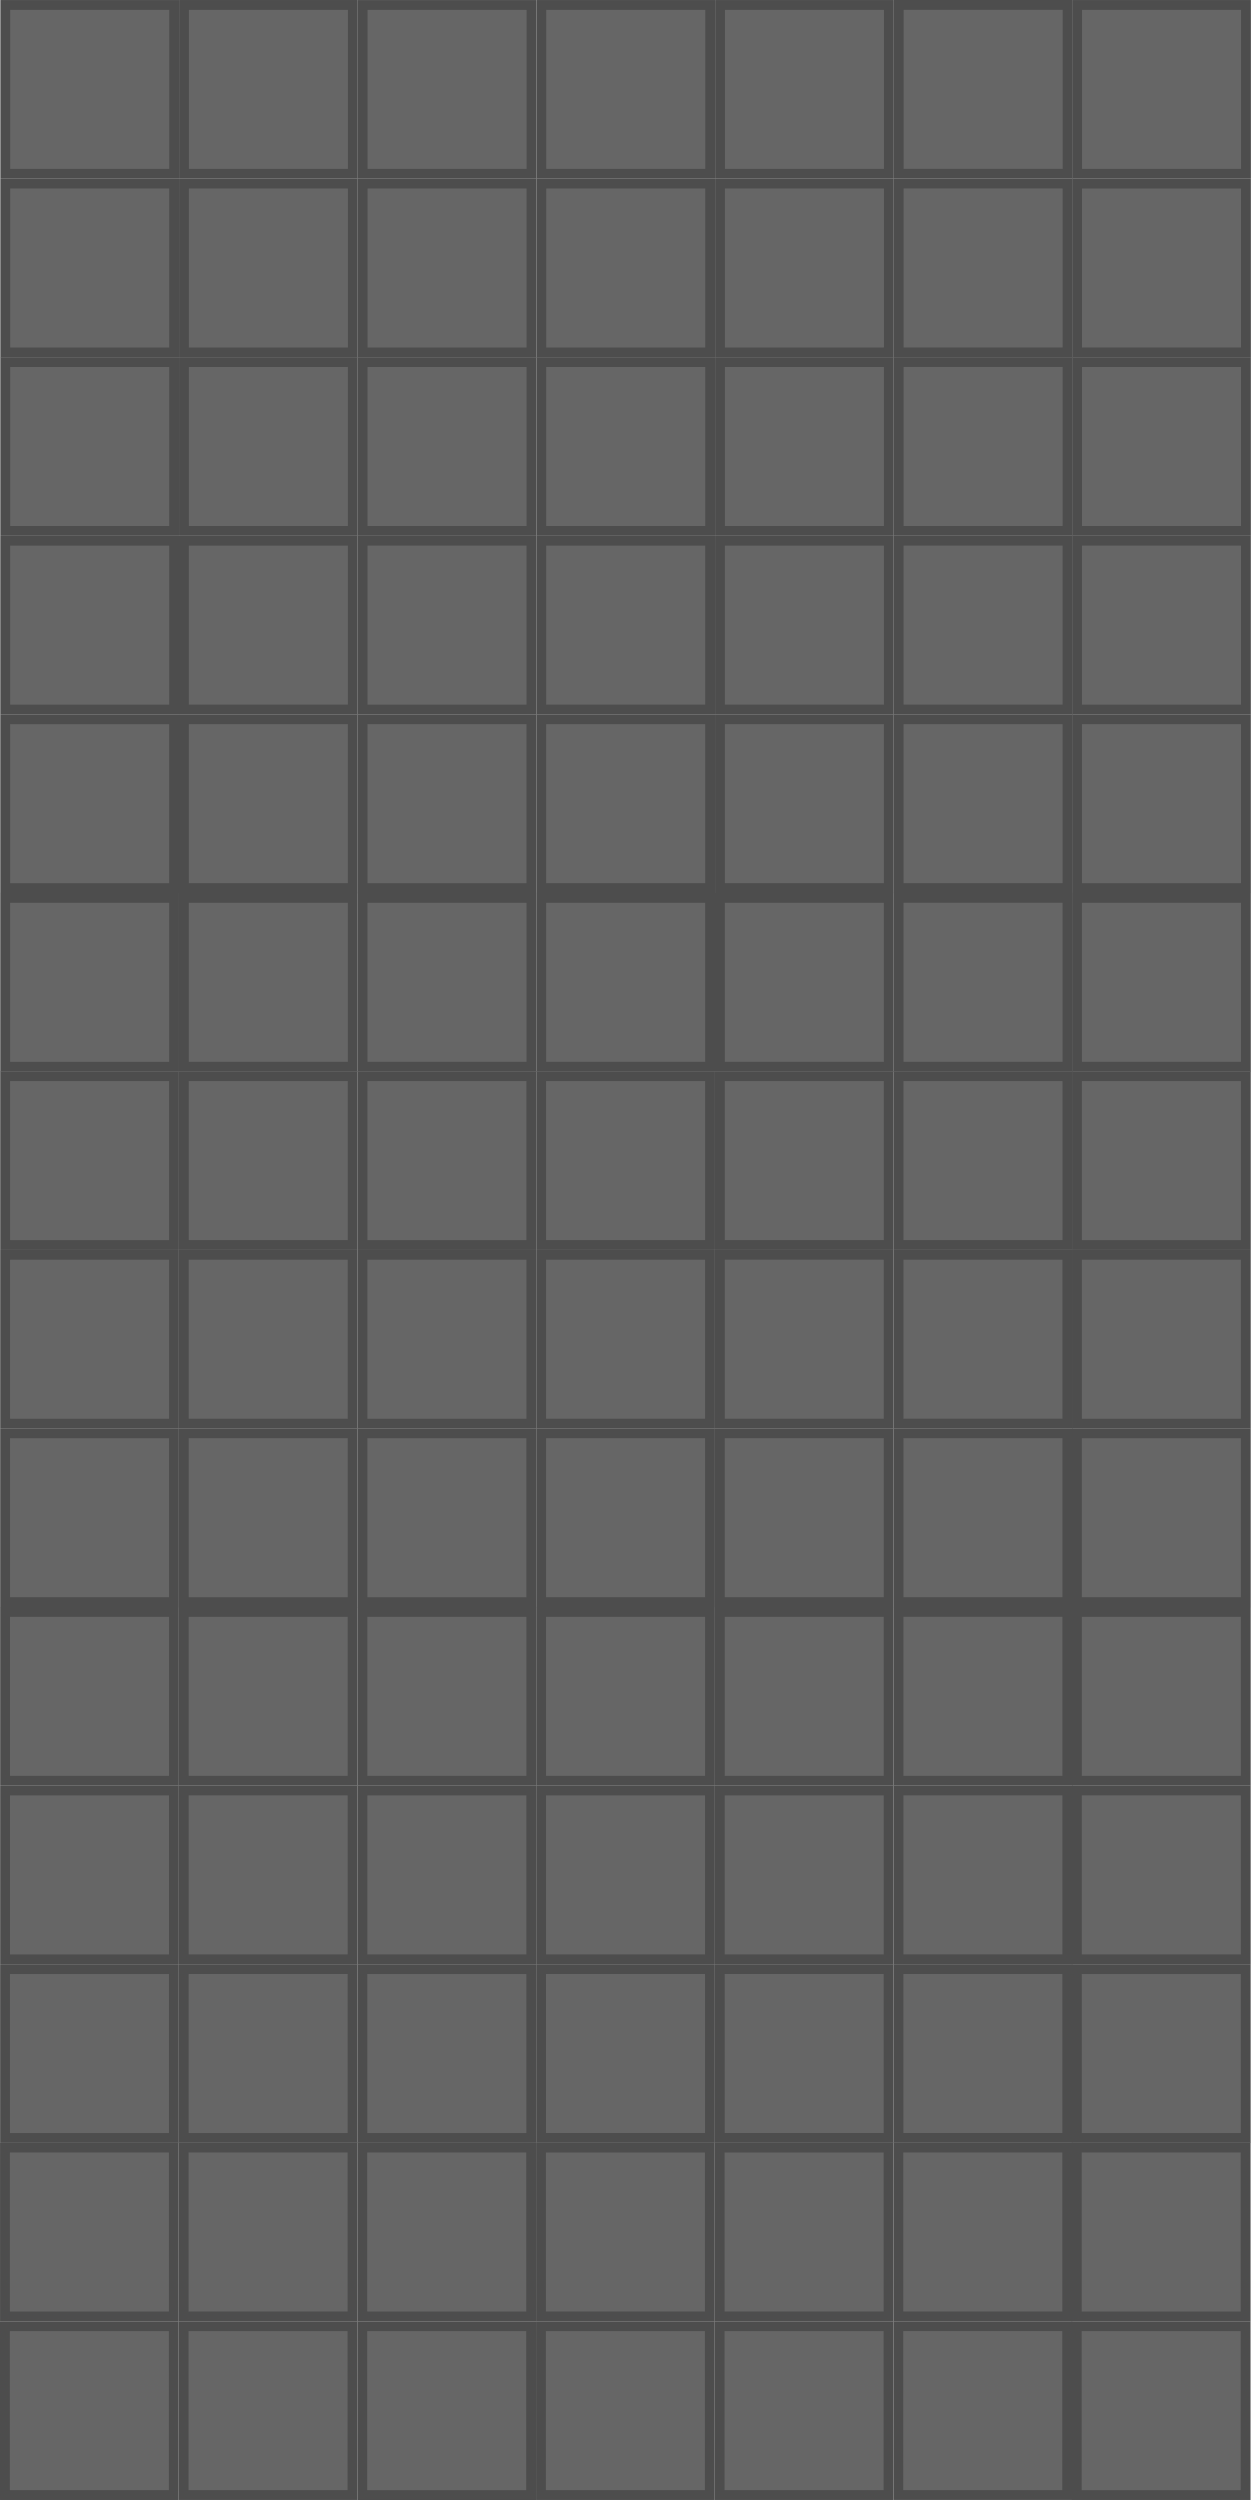
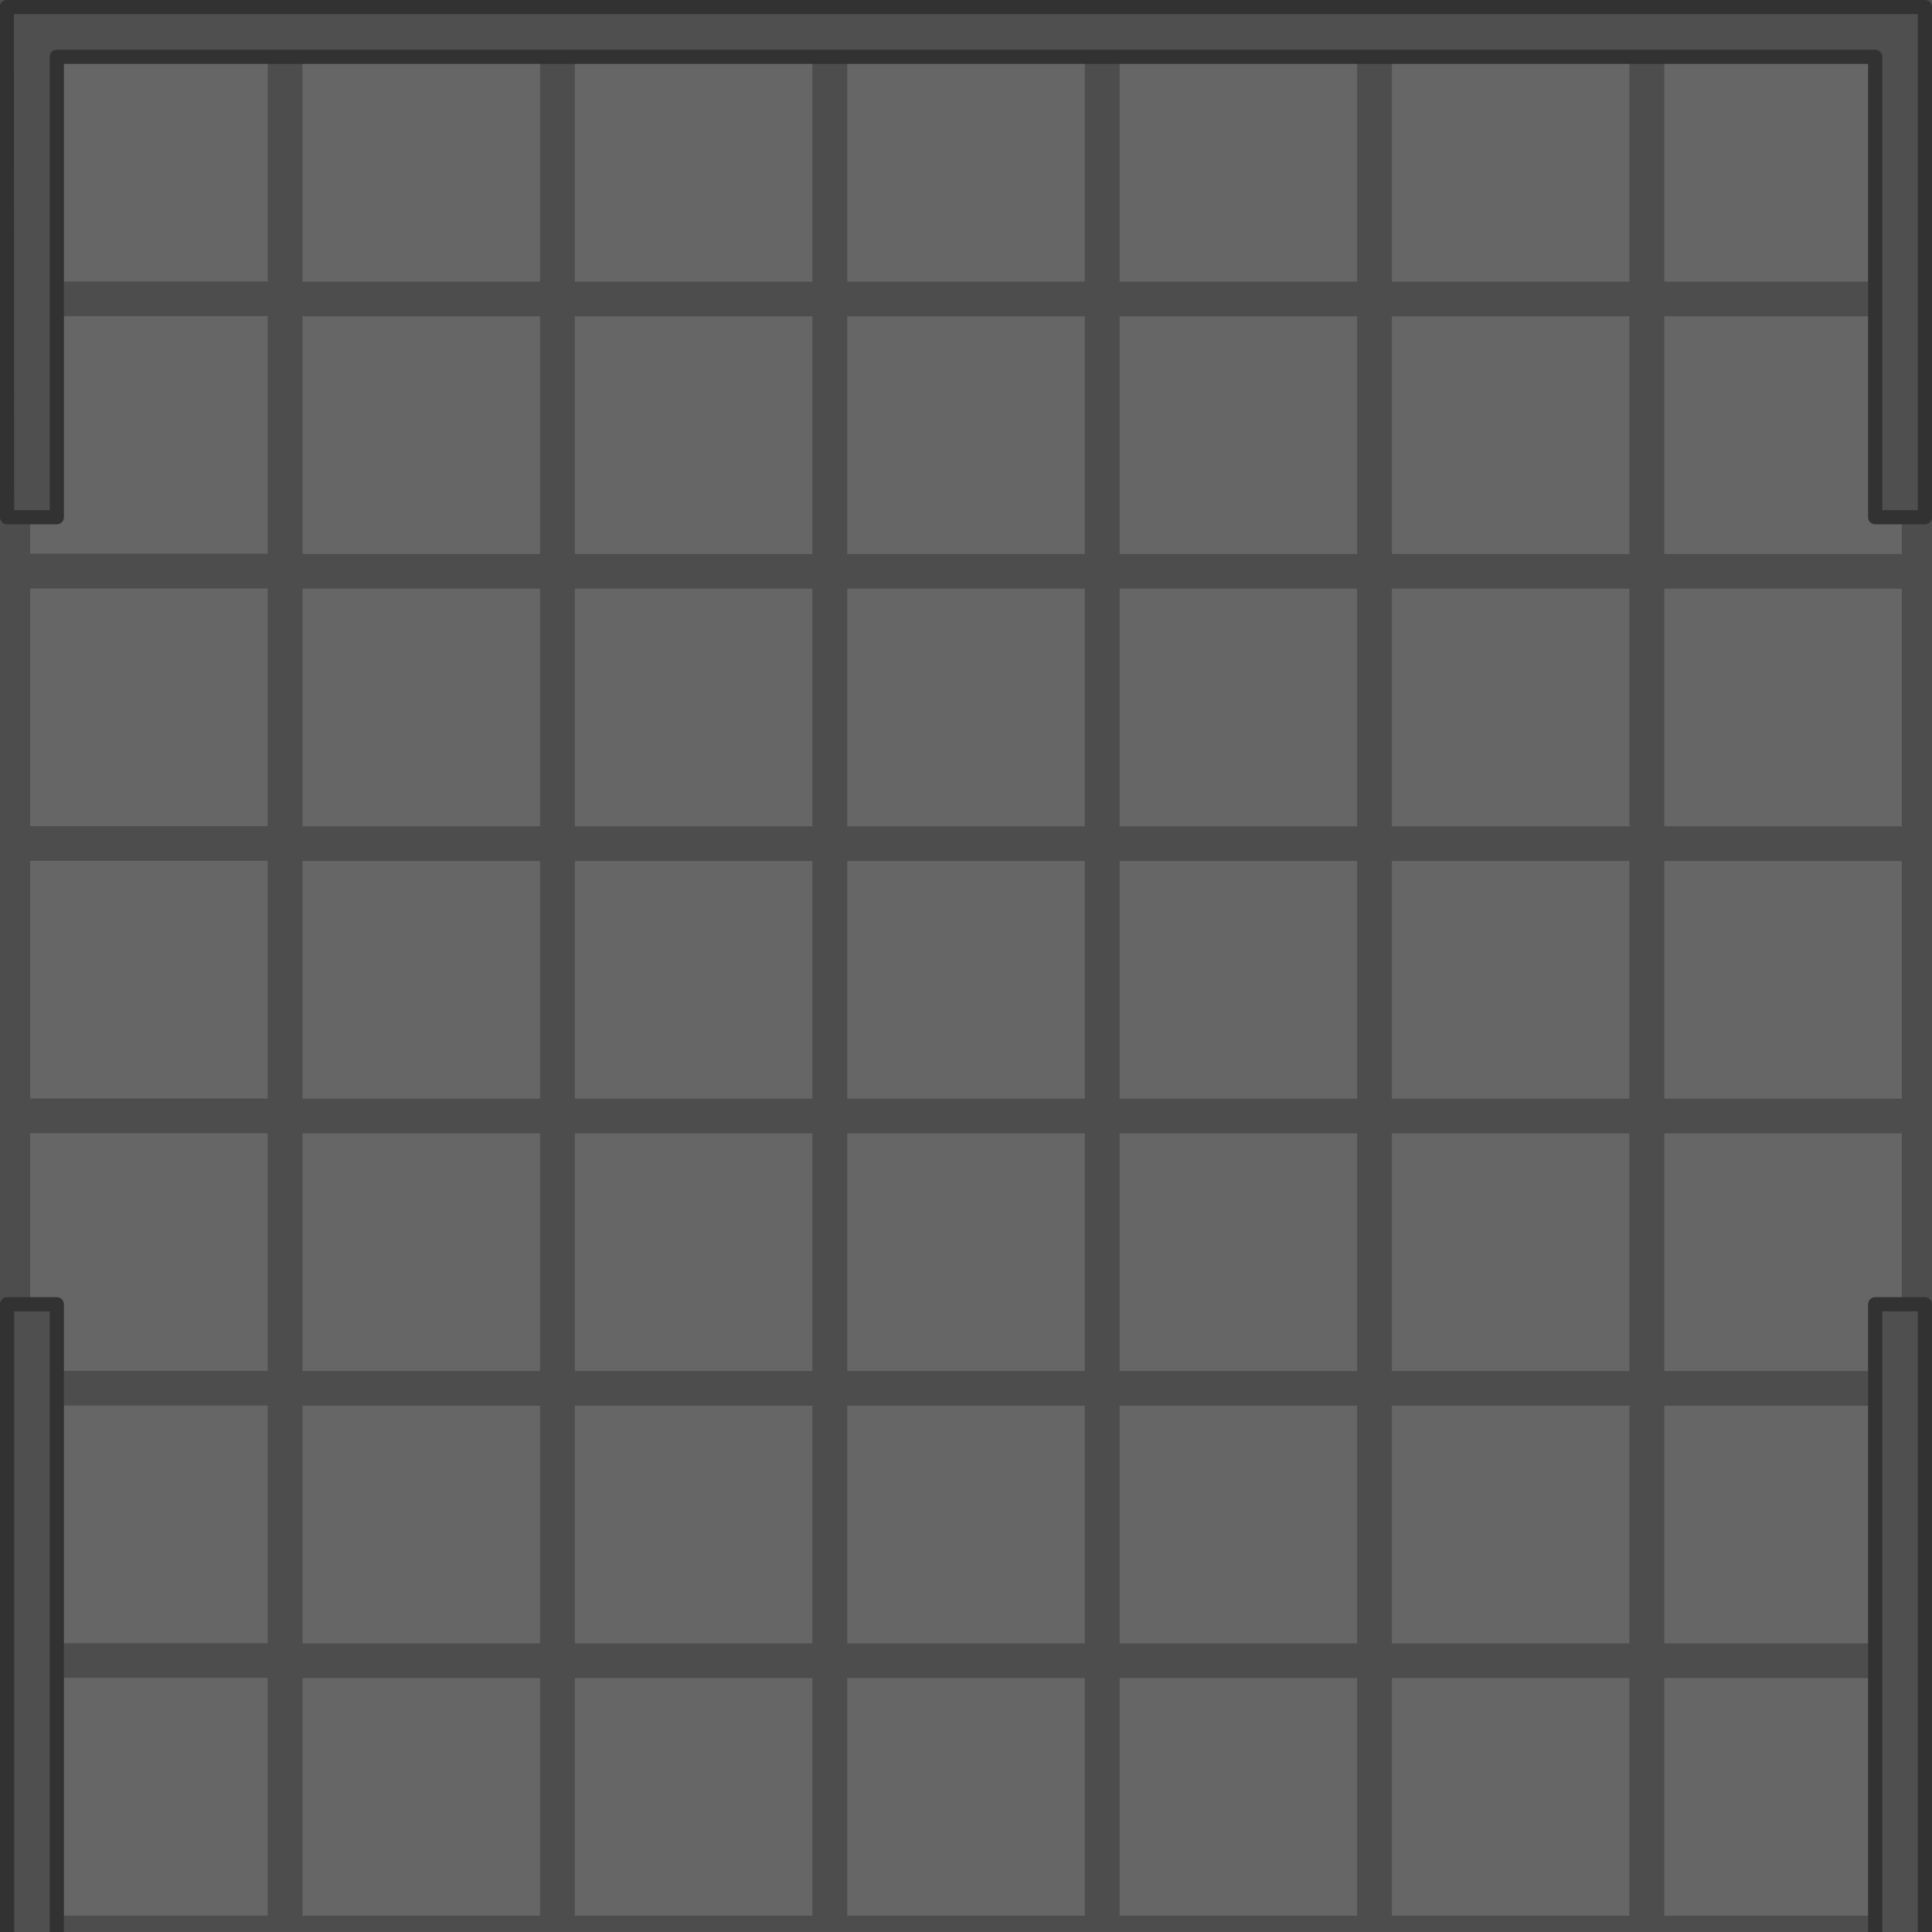
- <svg xmlns="http://www.w3.org/2000/svg" width="1209.783" height="2417.819" viewBox="0 0 320.088 639.715" version="1.1" id="svg1">
+ <svg xmlns="http://www.w3.org/2000/svg" width="1209.453" height="1209.451" viewBox="0 0 320.001 320.001" version="1.1" id="svg1" xml:space="preserve">
  <defs id="defs1" />
-   <g id="layer1" transform="translate(59.26669,155.8396)">
-     <g id="g18298" transform="translate(-1343.712,-2290.421)">
-       <rect style="fill:#666666;stroke:#4d4d4d;stroke-width:5.042;stroke-opacity:1;paint-order:markers stroke fill;stop-color:#000000" id="rect4104" width="40.689" height="40.689" x="1287.061" y="2137.109" />
-       <rect style="fill:#666666;stroke:#4d4d4d;stroke-width:5.042;stroke-opacity:1;paint-order:markers stroke fill;stop-color:#000000" id="rect4104-8" width="40.689" height="40.689" x="1332.785" y="2137.104" />
-       <rect style="fill:#666666;stroke:#4d4d4d;stroke-width:5.042;stroke-opacity:1;paint-order:markers stroke fill;stop-color:#000000" id="rect4104-0" width="40.689" height="40.689" x="1378.502" y="2137.112" />
-       <rect style="fill:#666666;stroke:#4d4d4d;stroke-width:5.042;stroke-opacity:1;paint-order:markers stroke fill;stop-color:#000000" id="rect4104-8-1" width="40.689" height="40.689" x="1424.226" y="2137.107" />
-       <rect style="fill:#666666;stroke:#4d4d4d;stroke-width:5.042;stroke-opacity:1;paint-order:markers stroke fill;stop-color:#000000" id="rect4104-4" width="40.689" height="40.689" x="1469.95" y="2137.107" />
-       <rect style="fill:#666666;stroke:#4d4d4d;stroke-width:5.042;stroke-opacity:1;paint-order:markers stroke fill;stop-color:#000000" id="rect4104-8-2" width="40.689" height="40.689" x="1515.674" y="2137.102" />
-       <rect style="fill:#666666;stroke:#4d4d4d;stroke-width:5.042;stroke-opacity:1;paint-order:markers stroke fill;stop-color:#000000" id="rect4104-8-2-7" width="40.689" height="40.689" x="1561.324" y="2137.108" />
-       <rect style="fill:#666666;stroke:#4d4d4d;stroke-width:5.042;stroke-opacity:1;paint-order:markers stroke fill;stop-color:#000000" id="rect4104-1" width="40.689" height="40.689" x="1287.054" y="2182.817" />
-       <rect style="fill:#666666;stroke:#4d4d4d;stroke-width:5.042;stroke-opacity:1;paint-order:markers stroke fill;stop-color:#000000" id="rect4104-8-9" width="40.689" height="40.689" x="1332.778" y="2182.812" />
-       <rect style="fill:#666666;stroke:#4d4d4d;stroke-width:5.042;stroke-opacity:1;paint-order:markers stroke fill;stop-color:#000000" id="rect4104-0-7" width="40.689" height="40.689" x="1378.495" y="2182.82" />
-       <rect style="fill:#666666;stroke:#4d4d4d;stroke-width:5.042;stroke-opacity:1;paint-order:markers stroke fill;stop-color:#000000" id="rect4104-8-1-6" width="40.689" height="40.689" x="1424.219" y="2182.815" />
-       <rect style="fill:#666666;stroke:#4d4d4d;stroke-width:5.042;stroke-opacity:1;paint-order:markers stroke fill;stop-color:#000000" id="rect4104-4-3" width="40.689" height="40.689" x="1469.943" y="2182.815" />
-       <rect style="fill:#666666;stroke:#4d4d4d;stroke-width:5.042;stroke-opacity:1;paint-order:markers stroke fill;stop-color:#000000" id="rect4104-8-2-4" width="40.689" height="40.689" x="1515.667" y="2182.81" />
-       <rect style="fill:#666666;stroke:#4d4d4d;stroke-width:5.042;stroke-opacity:1;paint-order:markers stroke fill;stop-color:#000000" id="rect4104-8-2-7-0" width="40.689" height="40.689" x="1561.317" y="2182.816" />
-       <rect style="fill:#666666;stroke:#4d4d4d;stroke-width:5.042;stroke-opacity:1;paint-order:markers stroke fill;stop-color:#000000" id="rect4104-9" width="40.689" height="40.689" x="1287.052" y="2228.491" />
-       <rect style="fill:#666666;stroke:#4d4d4d;stroke-width:5.042;stroke-opacity:1;paint-order:markers stroke fill;stop-color:#000000" id="rect4104-8-0" width="40.689" height="40.689" x="1332.775" y="2228.486" />
-       <rect style="fill:#666666;stroke:#4d4d4d;stroke-width:5.042;stroke-opacity:1;paint-order:markers stroke fill;stop-color:#000000" id="rect4104-0-72" width="40.689" height="40.689" x="1378.492" y="2228.493" />
-       <rect style="fill:#666666;stroke:#4d4d4d;stroke-width:5.042;stroke-opacity:1;paint-order:markers stroke fill;stop-color:#000000" id="rect4104-8-1-7" width="40.689" height="40.689" x="1424.216" y="2228.489" />
-       <rect style="fill:#666666;stroke:#4d4d4d;stroke-width:5.042;stroke-opacity:1;paint-order:markers stroke fill;stop-color:#000000" id="rect4104-4-6" width="40.689" height="40.689" x="1469.94" y="2228.488" />
-       <rect style="fill:#666666;stroke:#4d4d4d;stroke-width:5.042;stroke-opacity:1;paint-order:markers stroke fill;stop-color:#000000" id="rect4104-8-2-74" width="40.689" height="40.689" x="1515.664" y="2228.484" />
-       <rect style="fill:#666666;stroke:#4d4d4d;stroke-width:5.042;stroke-opacity:1;paint-order:markers stroke fill;stop-color:#000000" id="rect4104-8-2-7-3" width="40.689" height="40.689" x="1561.314" y="2228.49" />
-       <rect style="fill:#666666;stroke:#4d4d4d;stroke-width:5.042;stroke-opacity:1;paint-order:markers stroke fill;stop-color:#000000" id="rect4104-1-1" width="40.689" height="40.689" x="1287.045" y="2274.199" />
-       <rect style="fill:#666666;stroke:#4d4d4d;stroke-width:5.042;stroke-opacity:1;paint-order:markers stroke fill;stop-color:#000000" id="rect4104-8-9-7" width="40.689" height="40.689" x="1332.768" y="2274.194" />
-       <rect style="fill:#666666;stroke:#4d4d4d;stroke-width:5.042;stroke-opacity:1;paint-order:markers stroke fill;stop-color:#000000" id="rect4104-0-7-2" width="40.689" height="40.689" x="1378.485" y="2274.201" />
-       <rect style="fill:#666666;stroke:#4d4d4d;stroke-width:5.042;stroke-opacity:1;paint-order:markers stroke fill;stop-color:#000000" id="rect4104-8-1-6-3" width="40.689" height="40.689" x="1424.209" y="2274.197" />
-       <rect style="fill:#666666;stroke:#4d4d4d;stroke-width:5.042;stroke-opacity:1;paint-order:markers stroke fill;stop-color:#000000" id="rect4104-4-3-6" width="40.689" height="40.689" x="1469.933" y="2274.197" />
-       <rect style="fill:#666666;stroke:#4d4d4d;stroke-width:5.042;stroke-opacity:1;paint-order:markers stroke fill;stop-color:#000000" id="rect4104-8-2-4-2" width="40.689" height="40.689" x="1515.657" y="2274.192" />
-       <rect style="fill:#666666;stroke:#4d4d4d;stroke-width:5.042;stroke-opacity:1;paint-order:markers stroke fill;stop-color:#000000" id="rect4104-8-2-7-0-7" width="40.689" height="40.689" x="1561.307" y="2274.198" />
-       <rect style="fill:#666666;stroke:#4d4d4d;stroke-width:5.042;stroke-opacity:1;paint-order:markers stroke fill;stop-color:#000000" id="rect4104-2" width="40.689" height="40.689" x="1287.042" y="2319.888" />
-       <rect style="fill:#666666;stroke:#4d4d4d;stroke-width:5.042;stroke-opacity:1;paint-order:markers stroke fill;stop-color:#000000" id="rect4104-8-6" width="40.689" height="40.689" x="1332.765" y="2319.883" />
-       <rect style="fill:#666666;stroke:#4d4d4d;stroke-width:5.042;stroke-opacity:1;paint-order:markers stroke fill;stop-color:#000000" id="rect4104-0-4" width="40.689" height="40.689" x="1378.483" y="2319.89" />
-       <rect style="fill:#666666;stroke:#4d4d4d;stroke-width:5.042;stroke-opacity:1;paint-order:markers stroke fill;stop-color:#000000" id="rect4104-8-1-64" width="40.689" height="40.689" x="1424.206" y="2319.886" />
-       <rect style="fill:#666666;stroke:#4d4d4d;stroke-width:5.042;stroke-opacity:1;paint-order:markers stroke fill;stop-color:#000000" id="rect4104-4-0" width="40.689" height="40.689" x="1469.931" y="2319.885" />
-       <rect style="fill:#666666;stroke:#4d4d4d;stroke-width:5.042;stroke-opacity:1;paint-order:markers stroke fill;stop-color:#000000" id="rect4104-8-2-3" width="40.689" height="40.689" x="1515.654" y="2319.881" />
-       <rect style="fill:#666666;stroke:#4d4d4d;stroke-width:5.042;stroke-opacity:1;paint-order:markers stroke fill;stop-color:#000000" id="rect4104-8-2-7-8" width="40.689" height="40.689" x="1561.304" y="2319.887" />
-       <rect style="fill:#666666;stroke:#4d4d4d;stroke-width:5.042;stroke-opacity:1;paint-order:markers stroke fill;stop-color:#000000" id="rect4104-1-6" width="40.689" height="40.689" x="1287.035" y="2365.596" />
-       <rect style="fill:#666666;stroke:#4d4d4d;stroke-width:5.042;stroke-opacity:1;paint-order:markers stroke fill;stop-color:#000000" id="rect4104-8-9-5" width="40.689" height="40.689" x="1332.758" y="2365.591" />
-       <rect style="fill:#666666;stroke:#4d4d4d;stroke-width:5.042;stroke-opacity:1;paint-order:markers stroke fill;stop-color:#000000" id="rect4104-0-7-29" width="40.689" height="40.689" x="1378.476" y="2365.598" />
-       <rect style="fill:#666666;stroke:#4d4d4d;stroke-width:5.042;stroke-opacity:1;paint-order:markers stroke fill;stop-color:#000000" id="rect4104-8-1-6-1" width="40.689" height="40.689" x="1424.199" y="2365.594" />
-       <rect style="fill:#666666;stroke:#4d4d4d;stroke-width:5.042;stroke-opacity:1;paint-order:markers stroke fill;stop-color:#000000" id="rect4104-4-3-5" width="40.689" height="40.689" x="1469.924" y="2365.593" />
-       <rect style="fill:#666666;stroke:#4d4d4d;stroke-width:5.042;stroke-opacity:1;paint-order:markers stroke fill;stop-color:#000000" id="rect4104-8-2-4-0" width="40.689" height="40.689" x="1515.647" y="2365.589" />
-       <rect style="fill:#666666;stroke:#4d4d4d;stroke-width:5.042;stroke-opacity:1;paint-order:markers stroke fill;stop-color:#000000" id="rect4104-8-2-7-0-1" width="40.689" height="40.689" x="1561.297" y="2365.595" />
-       <rect style="fill:#666666;stroke:#4d4d4d;stroke-width:5.042;stroke-opacity:1;paint-order:markers stroke fill;stop-color:#000000" id="rect4104-42" width="40.689" height="40.689" x="1287.022" y="2411.218" />
-       <rect style="fill:#666666;stroke:#4d4d4d;stroke-width:5.042;stroke-opacity:1;paint-order:markers stroke fill;stop-color:#000000" id="rect4104-8-11" width="40.689" height="40.689" x="1332.746" y="2411.214" />
-       <rect style="fill:#666666;stroke:#4d4d4d;stroke-width:5.042;stroke-opacity:1;paint-order:markers stroke fill;stop-color:#000000" id="rect4104-0-2" width="40.689" height="40.689" x="1378.463" y="2411.221" />
-       <rect style="fill:#666666;stroke:#4d4d4d;stroke-width:5.042;stroke-opacity:1;paint-order:markers stroke fill;stop-color:#000000" id="rect4104-8-1-0" width="40.689" height="40.689" x="1424.186" y="2411.216" />
-       <rect style="fill:#666666;stroke:#4d4d4d;stroke-width:5.042;stroke-opacity:1;paint-order:markers stroke fill;stop-color:#000000" id="rect4104-4-5" width="40.689" height="40.689" x="1469.911" y="2411.216" />
-       <rect style="fill:#666666;stroke:#4d4d4d;stroke-width:5.042;stroke-opacity:1;paint-order:markers stroke fill;stop-color:#000000" id="rect4104-8-2-5" width="40.689" height="40.689" x="1515.634" y="2411.212" />
-       <rect style="fill:#666666;stroke:#4d4d4d;stroke-width:5.042;stroke-opacity:1;paint-order:markers stroke fill;stop-color:#000000" id="rect4104-8-2-7-2" width="40.689" height="40.689" x="1561.285" y="2411.218" />
-       <rect style="fill:#666666;stroke:#4d4d4d;stroke-width:5.042;stroke-opacity:1;paint-order:markers stroke fill;stop-color:#000000" id="rect4104-1-66" width="40.689" height="40.689" x="1287.015" y="2456.926" />
-       <rect style="fill:#666666;stroke:#4d4d4d;stroke-width:5.042;stroke-opacity:1;paint-order:markers stroke fill;stop-color:#000000" id="rect4104-8-9-6" width="40.689" height="40.689" x="1332.739" y="2456.922" />
-       <rect style="fill:#666666;stroke:#4d4d4d;stroke-width:5.042;stroke-opacity:1;paint-order:markers stroke fill;stop-color:#000000" id="rect4104-0-7-1" width="40.689" height="40.689" x="1378.456" y="2456.929" />
-       <rect style="fill:#666666;stroke:#4d4d4d;stroke-width:5.042;stroke-opacity:1;paint-order:markers stroke fill;stop-color:#000000" id="rect4104-8-1-6-5" width="40.689" height="40.689" x="1424.179" y="2456.925" />
-       <rect style="fill:#666666;stroke:#4d4d4d;stroke-width:5.042;stroke-opacity:1;paint-order:markers stroke fill;stop-color:#000000" id="rect4104-4-3-0" width="40.689" height="40.689" x="1469.904" y="2456.924" />
-       <rect style="fill:#666666;stroke:#4d4d4d;stroke-width:5.042;stroke-opacity:1;paint-order:markers stroke fill;stop-color:#000000" id="rect4104-8-2-4-01" width="40.689" height="40.689" x="1515.628" y="2456.92" />
-       <rect style="fill:#666666;stroke:#4d4d4d;stroke-width:5.042;stroke-opacity:1;paint-order:markers stroke fill;stop-color:#000000" id="rect4104-8-2-7-0-3" width="40.689" height="40.689" x="1561.278" y="2456.926" />
-       <rect style="fill:#666666;stroke:#4d4d4d;stroke-width:5.042;stroke-opacity:1;paint-order:markers stroke fill;stop-color:#000000" id="rect4104-9-7" width="40.689" height="40.689" x="1287.012" y="2502.6" />
-       <rect style="fill:#666666;stroke:#4d4d4d;stroke-width:5.042;stroke-opacity:1;paint-order:markers stroke fill;stop-color:#000000" id="rect4104-8-0-7" width="40.689" height="40.689" x="1332.736" y="2502.596" />
-       <rect style="fill:#666666;stroke:#4d4d4d;stroke-width:5.042;stroke-opacity:1;paint-order:markers stroke fill;stop-color:#000000" id="rect4104-0-72-5" width="40.689" height="40.689" x="1378.453" y="2502.603" />
-       <rect style="fill:#666666;stroke:#4d4d4d;stroke-width:5.042;stroke-opacity:1;paint-order:markers stroke fill;stop-color:#000000" id="rect4104-8-1-7-7" width="40.689" height="40.689" x="1424.177" y="2502.598" />
-       <rect style="fill:#666666;stroke:#4d4d4d;stroke-width:5.042;stroke-opacity:1;paint-order:markers stroke fill;stop-color:#000000" id="rect4104-4-6-4" width="40.689" height="40.689" x="1469.901" y="2502.598" />
-       <rect style="fill:#666666;stroke:#4d4d4d;stroke-width:5.042;stroke-opacity:1;paint-order:markers stroke fill;stop-color:#000000" id="rect4104-8-2-74-2" width="40.689" height="40.689" x="1515.625" y="2502.593" />
-       <rect style="fill:#666666;stroke:#4d4d4d;stroke-width:5.042;stroke-opacity:1;paint-order:markers stroke fill;stop-color:#000000" id="rect4104-8-2-7-3-8" width="40.689" height="40.689" x="1561.275" y="2502.6" />
-       <rect style="fill:#666666;stroke:#4d4d4d;stroke-width:5.042;stroke-opacity:1;paint-order:markers stroke fill;stop-color:#000000" id="rect4104-1-1-3" width="40.689" height="40.689" x="1287.005" y="2548.308" />
-       <rect style="fill:#666666;stroke:#4d4d4d;stroke-width:5.042;stroke-opacity:1;paint-order:markers stroke fill;stop-color:#000000" id="rect4104-8-9-7-6" width="40.689" height="40.689" x="1332.729" y="2548.304" />
-       <rect style="fill:#666666;stroke:#4d4d4d;stroke-width:5.042;stroke-opacity:1;paint-order:markers stroke fill;stop-color:#000000" id="rect4104-0-7-2-3" width="40.689" height="40.689" x="1378.446" y="2548.311" />
-       <rect style="fill:#666666;stroke:#4d4d4d;stroke-width:5.042;stroke-opacity:1;paint-order:markers stroke fill;stop-color:#000000" id="rect4104-8-1-6-3-0" width="40.689" height="40.689" x="1424.17" y="2548.306" />
-       <rect style="fill:#666666;stroke:#4d4d4d;stroke-width:5.042;stroke-opacity:1;paint-order:markers stroke fill;stop-color:#000000" id="rect4104-4-3-6-9" width="40.689" height="40.689" x="1469.894" y="2548.306" />
-       <rect style="fill:#666666;stroke:#4d4d4d;stroke-width:5.042;stroke-opacity:1;paint-order:markers stroke fill;stop-color:#000000" id="rect4104-8-2-4-2-7" width="40.689" height="40.689" x="1515.618" y="2548.302" />
-       <rect style="fill:#666666;stroke:#4d4d4d;stroke-width:5.042;stroke-opacity:1;paint-order:markers stroke fill;stop-color:#000000" id="rect4104-8-2-7-0-7-3" width="40.689" height="40.689" x="1561.268" y="2548.308" />
-       <rect style="fill:#666666;stroke:#4d4d4d;stroke-width:5.042;stroke-opacity:1;paint-order:markers stroke fill;stop-color:#000000" id="rect4104-2-4" width="40.689" height="40.689" x="1287.003" y="2593.997" />
-       <rect style="fill:#666666;stroke:#4d4d4d;stroke-width:5.042;stroke-opacity:1;paint-order:markers stroke fill;stop-color:#000000" id="rect4104-8-6-0" width="40.689" height="40.689" x="1332.726" y="2593.993" />
-       <rect style="fill:#666666;stroke:#4d4d4d;stroke-width:5.042;stroke-opacity:1;paint-order:markers stroke fill;stop-color:#000000" id="rect4104-0-4-6" width="40.689" height="40.689" x="1378.443" y="2593.999" />
-       <rect style="fill:#666666;stroke:#4d4d4d;stroke-width:5.042;stroke-opacity:1;paint-order:markers stroke fill;stop-color:#000000" id="rect4104-8-1-64-8" width="40.689" height="40.689" x="1424.167" y="2593.995" />
-       <rect style="fill:#666666;stroke:#4d4d4d;stroke-width:5.042;stroke-opacity:1;paint-order:markers stroke fill;stop-color:#000000" id="rect4104-4-0-8" width="40.689" height="40.689" x="1469.891" y="2593.995" />
-       <rect style="fill:#666666;stroke:#4d4d4d;stroke-width:5.042;stroke-opacity:1;paint-order:markers stroke fill;stop-color:#000000" id="rect4104-8-2-3-5" width="40.689" height="40.689" x="1515.615" y="2593.99" />
-       <rect style="fill:#666666;stroke:#4d4d4d;stroke-width:5.042;stroke-opacity:1;paint-order:markers stroke fill;stop-color:#000000" id="rect4104-8-2-7-8-8" width="40.689" height="40.689" x="1561.265" y="2593.996" />
-       <rect style="fill:#666666;stroke:#4d4d4d;stroke-width:5.042;stroke-opacity:1;paint-order:markers stroke fill;stop-color:#000000" id="rect4104-1-6-5" width="40.689" height="40.689" x="1286.996" y="2639.705" />
-       <rect style="fill:#666666;stroke:#4d4d4d;stroke-width:5.042;stroke-opacity:1;paint-order:markers stroke fill;stop-color:#000000" id="rect4104-8-9-5-5" width="40.689" height="40.689" x="1332.719" y="2639.701" />
-       <rect style="fill:#666666;stroke:#4d4d4d;stroke-width:5.042;stroke-opacity:1;paint-order:markers stroke fill;stop-color:#000000" id="rect4104-0-7-29-4" width="40.689" height="40.689" x="1378.436" y="2639.708" />
-       <rect style="fill:#666666;stroke:#4d4d4d;stroke-width:5.042;stroke-opacity:1;paint-order:markers stroke fill;stop-color:#000000" id="rect4104-8-1-6-1-8" width="40.689" height="40.689" x="1424.16" y="2639.703" />
-       <rect style="fill:#666666;stroke:#4d4d4d;stroke-width:5.042;stroke-opacity:1;paint-order:markers stroke fill;stop-color:#000000" id="rect4104-4-3-5-2" width="40.689" height="40.689" x="1469.884" y="2639.703" />
-       <rect style="fill:#666666;stroke:#4d4d4d;stroke-width:5.042;stroke-opacity:1;paint-order:markers stroke fill;stop-color:#000000" id="rect4104-8-2-4-0-3" width="40.689" height="40.689" x="1515.608" y="2639.698" />
-       <rect style="fill:#666666;stroke:#4d4d4d;stroke-width:5.042;stroke-opacity:1;paint-order:markers stroke fill;stop-color:#000000" id="rect4104-8-2-7-0-1-4" width="40.689" height="40.689" x="1561.258" y="2639.705" />
-       <rect style="fill:#666666;stroke:#4d4d4d;stroke-width:5.042;stroke-opacity:1;paint-order:markers stroke fill;stop-color:#000000" id="rect4104-2-4-8" width="40.689" height="40.689" x="1286.974" y="2685.375" />
-       <rect style="fill:#666666;stroke:#4d4d4d;stroke-width:5.042;stroke-opacity:1;paint-order:markers stroke fill;stop-color:#000000" id="rect4104-8-6-0-7" width="40.689" height="40.689" x="1332.697" y="2685.371" />
-       <rect style="fill:#666666;stroke:#4d4d4d;stroke-width:5.042;stroke-opacity:1;paint-order:markers stroke fill;stop-color:#000000" id="rect4104-0-4-6-5" width="40.689" height="40.689" x="1378.414" y="2685.377" />
-       <rect style="fill:#666666;stroke:#4d4d4d;stroke-width:5.042;stroke-opacity:1;paint-order:markers stroke fill;stop-color:#000000" id="rect4104-8-1-64-8-4" width="40.689" height="40.689" x="1424.138" y="2685.373" />
-       <rect style="fill:#666666;stroke:#4d4d4d;stroke-width:5.042;stroke-opacity:1;paint-order:markers stroke fill;stop-color:#000000" id="rect4104-4-0-8-9" width="40.689" height="40.689" x="1469.862" y="2685.373" />
-       <rect style="fill:#666666;stroke:#4d4d4d;stroke-width:5.042;stroke-opacity:1;paint-order:markers stroke fill;stop-color:#000000" id="rect4104-8-2-3-5-7" width="40.689" height="40.689" x="1515.586" y="2685.368" />
-       <rect style="fill:#666666;stroke:#4d4d4d;stroke-width:5.042;stroke-opacity:1;paint-order:markers stroke fill;stop-color:#000000" id="rect4104-8-2-7-8-8-5" width="40.689" height="40.689" x="1561.236" y="2685.374" />
-       <rect style="fill:#666666;stroke:#4d4d4d;stroke-width:5.042;stroke-opacity:1;paint-order:markers stroke fill;stop-color:#000000" id="rect4104-1-6-5-4" width="40.689" height="40.689" x="1286.967" y="2731.083" />
-       <rect style="fill:#666666;stroke:#4d4d4d;stroke-width:5.042;stroke-opacity:1;paint-order:markers stroke fill;stop-color:#000000" id="rect4104-8-9-5-5-4" width="40.689" height="40.689" x="1332.69" y="2731.079" />
-       <rect style="fill:#666666;stroke:#4d4d4d;stroke-width:5.042;stroke-opacity:1;paint-order:markers stroke fill;stop-color:#000000" id="rect4104-0-7-29-4-7" width="40.689" height="40.689" x="1378.407" y="2731.086" />
-       <rect style="fill:#666666;stroke:#4d4d4d;stroke-width:5.042;stroke-opacity:1;paint-order:markers stroke fill;stop-color:#000000" id="rect4104-8-1-6-1-8-3" width="40.689" height="40.689" x="1424.131" y="2731.081" />
-       <rect style="fill:#666666;stroke:#4d4d4d;stroke-width:5.042;stroke-opacity:1;paint-order:markers stroke fill;stop-color:#000000" id="rect4104-4-3-5-2-6" width="40.689" height="40.689" x="1469.855" y="2731.081" />
-       <rect style="fill:#666666;stroke:#4d4d4d;stroke-width:5.042;stroke-opacity:1;paint-order:markers stroke fill;stop-color:#000000" id="rect4104-8-2-4-0-3-6" width="40.689" height="40.689" x="1515.579" y="2731.076" />
-       <rect style="fill:#666666;stroke:#4d4d4d;stroke-width:5.042;stroke-opacity:1;paint-order:markers stroke fill;stop-color:#000000" id="rect4104-8-2-7-0-1-4-7" width="40.689" height="40.689" x="1561.229" y="2731.082" />
+   <g id="layer1" transform="translate(59.21179,155.8401)">
+     <rect style="fill:#4d4d4d;fill-opacity:1;stroke:none;stroke-width:5.042;stroke-opacity:1;paint-order:markers stroke fill;stop-color:#000000" id="rect3" width="320" height="320" x="-59.211" y="-155.84" />
+     <g id="g59" transform="matrix(0.9842235,0,0,0.9842235,1.604781,2.330322)" style="stroke-width:1.016">
+       <g id="g10" style="stroke-width:1.016">
+         <rect style="fill:#666666;stroke:none;stroke-width:5.123;stroke-opacity:1;paint-order:markers stroke fill;stop-color:#000000" id="rect4104" width="39.969" height="40" x="-56.711" y="-153.34" />
+         <rect style="fill:#666666;stroke:none;stroke-width:5.123;stroke-opacity:1;paint-order:markers stroke fill;stop-color:#000000" id="rect5" width="39.969" height="40" x="-10.878" y="-153.312" />
+         <rect style="fill:#666666;stroke:none;stroke-width:5.123;stroke-opacity:1;paint-order:markers stroke fill;stop-color:#000000" id="rect6" width="39.969" height="40" x="34.955" y="-153.312" />
+         <rect style="fill:#666666;stroke:none;stroke-width:5.123;stroke-opacity:1;paint-order:markers stroke fill;stop-color:#000000" id="rect7" width="39.969" height="40" x="80.789" y="-153.312" />
+         <rect style="fill:#666666;stroke:none;stroke-width:5.123;stroke-opacity:1;paint-order:markers stroke fill;stop-color:#000000" id="rect8" width="39.969" height="40" x="126.622" y="-153.312" />
+         <rect style="fill:#666666;stroke:none;stroke-width:5.123;stroke-opacity:1;paint-order:markers stroke fill;stop-color:#000000" id="rect9" width="39.969" height="40" x="172.455" y="-153.312" />
+         <rect style="fill:#666666;stroke:none;stroke-width:5.123;stroke-opacity:1;paint-order:markers stroke fill;stop-color:#000000" id="rect10" width="39.969" height="40" x="218.289" y="-153.312" />
+       </g>
+       <g id="g17" transform="translate(1.9073486e-6,45.83333)" style="stroke-width:1.016">
+         <rect style="fill:#666666;stroke:none;stroke-width:5.123;stroke-opacity:1;paint-order:markers stroke fill;stop-color:#000000" id="rect11" width="39.969" height="40" x="-56.711" y="-153.34" />
+         <rect style="fill:#666666;stroke:none;stroke-width:5.123;stroke-opacity:1;paint-order:markers stroke fill;stop-color:#000000" id="rect12" width="39.969" height="40" x="-10.878" y="-153.312" />
+         <rect style="fill:#666666;stroke:none;stroke-width:5.123;stroke-opacity:1;paint-order:markers stroke fill;stop-color:#000000" id="rect13" width="39.969" height="40" x="34.955" y="-153.312" />
+         <rect style="fill:#666666;stroke:none;stroke-width:5.123;stroke-opacity:1;paint-order:markers stroke fill;stop-color:#000000" id="rect14" width="39.969" height="40" x="80.789" y="-153.312" />
+         <rect style="fill:#666666;stroke:none;stroke-width:5.123;stroke-opacity:1;paint-order:markers stroke fill;stop-color:#000000" id="rect15" width="39.969" height="40" x="126.622" y="-153.312" />
+         <rect style="fill:#666666;stroke:none;stroke-width:5.123;stroke-opacity:1;paint-order:markers stroke fill;stop-color:#000000" id="rect16" width="39.969" height="40" x="172.455" y="-153.312" />
+         <rect style="fill:#666666;stroke:none;stroke-width:5.123;stroke-opacity:1;paint-order:markers stroke fill;stop-color:#000000" id="rect17" width="39.969" height="40" x="218.289" y="-153.312" />
+       </g>
+       <g id="g24" transform="translate(0,229.1667)" style="stroke-width:1.016">
+         <rect style="fill:#666666;stroke:none;stroke-width:5.123;stroke-opacity:1;paint-order:markers stroke fill;stop-color:#000000" id="rect18" width="39.969" height="40" x="-56.711" y="-153.34" />
+         <rect style="fill:#666666;stroke:none;stroke-width:5.123;stroke-opacity:1;paint-order:markers stroke fill;stop-color:#000000" id="rect19" width="39.969" height="40" x="-10.878" y="-153.312" />
+         <rect style="fill:#666666;stroke:none;stroke-width:5.123;stroke-opacity:1;paint-order:markers stroke fill;stop-color:#000000" id="rect20" width="39.969" height="40" x="34.955" y="-153.312" />
+         <rect style="fill:#666666;stroke:none;stroke-width:5.123;stroke-opacity:1;paint-order:markers stroke fill;stop-color:#000000" id="rect21" width="39.969" height="40" x="80.789" y="-153.312" />
+         <rect style="fill:#666666;stroke:none;stroke-width:5.123;stroke-opacity:1;paint-order:markers stroke fill;stop-color:#000000" id="rect22" width="39.969" height="40" x="126.622" y="-153.312" />
+         <rect style="fill:#666666;stroke:none;stroke-width:5.123;stroke-opacity:1;paint-order:markers stroke fill;stop-color:#000000" id="rect23" width="39.969" height="40" x="172.455" y="-153.312" />
+         <rect style="fill:#666666;stroke:none;stroke-width:5.123;stroke-opacity:1;paint-order:markers stroke fill;stop-color:#000000" id="rect24" width="39.969" height="40" x="218.289" y="-153.312" />
+       </g>
+       <g id="g37" transform="translate(0,275)" style="stroke-width:1.016">
+         <rect style="fill:#666666;stroke:none;stroke-width:5.123;stroke-opacity:1;paint-order:markers stroke fill;stop-color:#000000" id="rect31" width="39.969" height="40" x="-56.711" y="-153.34" />
+         <rect style="fill:#666666;stroke:none;stroke-width:5.123;stroke-opacity:1;paint-order:markers stroke fill;stop-color:#000000" id="rect32" width="39.969" height="40" x="-10.878" y="-153.312" />
+         <rect style="fill:#666666;stroke:none;stroke-width:5.123;stroke-opacity:1;paint-order:markers stroke fill;stop-color:#000000" id="rect33" width="39.969" height="40" x="34.955" y="-153.312" />
+         <rect style="fill:#666666;stroke:none;stroke-width:5.123;stroke-opacity:1;paint-order:markers stroke fill;stop-color:#000000" id="rect34" width="39.969" height="40" x="80.789" y="-153.312" />
+         <rect style="fill:#666666;stroke:none;stroke-width:5.123;stroke-opacity:1;paint-order:markers stroke fill;stop-color:#000000" id="rect35" width="39.969" height="40" x="126.622" y="-153.312" />
+         <rect style="fill:#666666;stroke:none;stroke-width:5.123;stroke-opacity:1;paint-order:markers stroke fill;stop-color:#000000" id="rect36" width="39.969" height="40" x="172.455" y="-153.312" />
+         <rect style="fill:#666666;stroke:none;stroke-width:5.123;stroke-opacity:1;paint-order:markers stroke fill;stop-color:#000000" id="rect37" width="39.969" height="40" x="218.289" y="-153.312" />
+       </g>
+       <g id="g44" transform="translate(0,91.66667)" style="stroke-width:1.016">
+         <rect style="fill:#666666;stroke:none;stroke-width:5.123;stroke-opacity:1;paint-order:markers stroke fill;stop-color:#000000" id="rect38" width="39.969" height="40" x="-56.711" y="-153.34" />
+         <rect style="fill:#666666;stroke:none;stroke-width:5.123;stroke-opacity:1;paint-order:markers stroke fill;stop-color:#000000" id="rect39" width="39.969" height="40" x="-10.878" y="-153.312" />
+         <rect style="fill:#666666;stroke:none;stroke-width:5.123;stroke-opacity:1;paint-order:markers stroke fill;stop-color:#000000" id="rect40" width="39.969" height="40" x="34.955" y="-153.312" />
+         <rect style="fill:#666666;stroke:none;stroke-width:5.123;stroke-opacity:1;paint-order:markers stroke fill;stop-color:#000000" id="rect41" width="39.969" height="40" x="80.789" y="-153.312" />
+         <rect style="fill:#666666;stroke:none;stroke-width:5.123;stroke-opacity:1;paint-order:markers stroke fill;stop-color:#000000" id="rect42" width="39.969" height="40" x="126.622" y="-153.312" />
+         <rect style="fill:#666666;stroke:none;stroke-width:5.123;stroke-opacity:1;paint-order:markers stroke fill;stop-color:#000000" id="rect43" width="39.969" height="40" x="172.455" y="-153.312" />
+         <rect style="fill:#666666;stroke:none;stroke-width:5.123;stroke-opacity:1;paint-order:markers stroke fill;stop-color:#000000" id="rect44" width="39.969" height="40" x="218.289" y="-153.312" />
+       </g>
+       <g id="g51" transform="translate(0,183.3333)" style="stroke-width:1.016">
+         <rect style="fill:#666666;stroke:none;stroke-width:5.123;stroke-opacity:1;paint-order:markers stroke fill;stop-color:#000000" id="rect45" width="39.969" height="40" x="-56.711" y="-153.34" />
+         <rect style="fill:#666666;stroke:none;stroke-width:5.123;stroke-opacity:1;paint-order:markers stroke fill;stop-color:#000000" id="rect46" width="39.969" height="40" x="-10.878" y="-153.312" />
+         <rect style="fill:#666666;stroke:none;stroke-width:5.123;stroke-opacity:1;paint-order:markers stroke fill;stop-color:#000000" id="rect47" width="39.969" height="40" x="34.955" y="-153.312" />
+         <rect style="fill:#666666;stroke:none;stroke-width:5.123;stroke-opacity:1;paint-order:markers stroke fill;stop-color:#000000" id="rect48" width="39.969" height="40" x="80.789" y="-153.312" />
+         <rect style="fill:#666666;stroke:none;stroke-width:5.123;stroke-opacity:1;paint-order:markers stroke fill;stop-color:#000000" id="rect49" width="39.969" height="40" x="126.622" y="-153.312" />
+         <rect style="fill:#666666;stroke:none;stroke-width:5.123;stroke-opacity:1;paint-order:markers stroke fill;stop-color:#000000" id="rect50" width="39.969" height="40" x="172.455" y="-153.312" />
+         <rect style="fill:#666666;stroke:none;stroke-width:5.123;stroke-opacity:1;paint-order:markers stroke fill;stop-color:#000000" id="rect51" width="39.969" height="40" x="218.289" y="-153.312" />
+       </g>
+       <g id="g58" transform="translate(0,137.5)" style="stroke-width:1.016">
+         <rect style="fill:#666666;stroke:none;stroke-width:5.123;stroke-opacity:1;paint-order:markers stroke fill;stop-color:#000000" id="rect52" width="39.969" height="40" x="-56.711" y="-153.34" />
+         <rect style="fill:#666666;stroke:none;stroke-width:5.123;stroke-opacity:1;paint-order:markers stroke fill;stop-color:#000000" id="rect53" width="39.969" height="40" x="-10.878" y="-153.312" />
+         <rect style="fill:#666666;stroke:none;stroke-width:5.123;stroke-opacity:1;paint-order:markers stroke fill;stop-color:#000000" id="rect54" width="39.969" height="40" x="34.955" y="-153.312" />
+         <rect style="fill:#666666;stroke:none;stroke-width:5.123;stroke-opacity:1;paint-order:markers stroke fill;stop-color:#000000" id="rect55" width="39.969" height="40" x="80.789" y="-153.312" />
+         <rect style="fill:#666666;stroke:none;stroke-width:5.123;stroke-opacity:1;paint-order:markers stroke fill;stop-color:#000000" id="rect56" width="39.969" height="40" x="126.622" y="-153.312" />
+         <rect style="fill:#666666;stroke:none;stroke-width:5.123;stroke-opacity:1;paint-order:markers stroke fill;stop-color:#000000" id="rect57" width="39.969" height="40" x="172.455" y="-153.312" />
+         <rect style="fill:#666666;stroke:none;stroke-width:5.123;stroke-opacity:1;paint-order:markers stroke fill;stop-color:#000000" id="rect58" width="39.969" height="40" x="218.289" y="-153.312" />
+       </g>
    </g>
+     <path id="path59" style="fill:#4f4f4f;stroke:#323232;stroke-width:2.347;stroke-linecap:butt;stroke-linejoin:round;stroke-dasharray:none" d="M 251.379,164.16 V 60.189 h 8.236 V 164.16" />
+     <path id="path2" style="fill:#4f4f4f;stroke:#323232;stroke-width:2.347;stroke-linecap:butt;stroke-linejoin:round;stroke-dasharray:none" d="m -58.079,-154.667 0.041,84.497 h 8.236 v -76.26 h 301.181 v 76.26 h 8.237 v -84.497 z" />
+     <path id="path3" style="fill:#4f4f4f;stroke:#323232;stroke-width:2.347;stroke-linecap:butt;stroke-linejoin:round;stroke-dasharray:none" d="M -58.038,164.16 V 60.189 h 8.236 V 164.16" />
  </g>
</svg>
